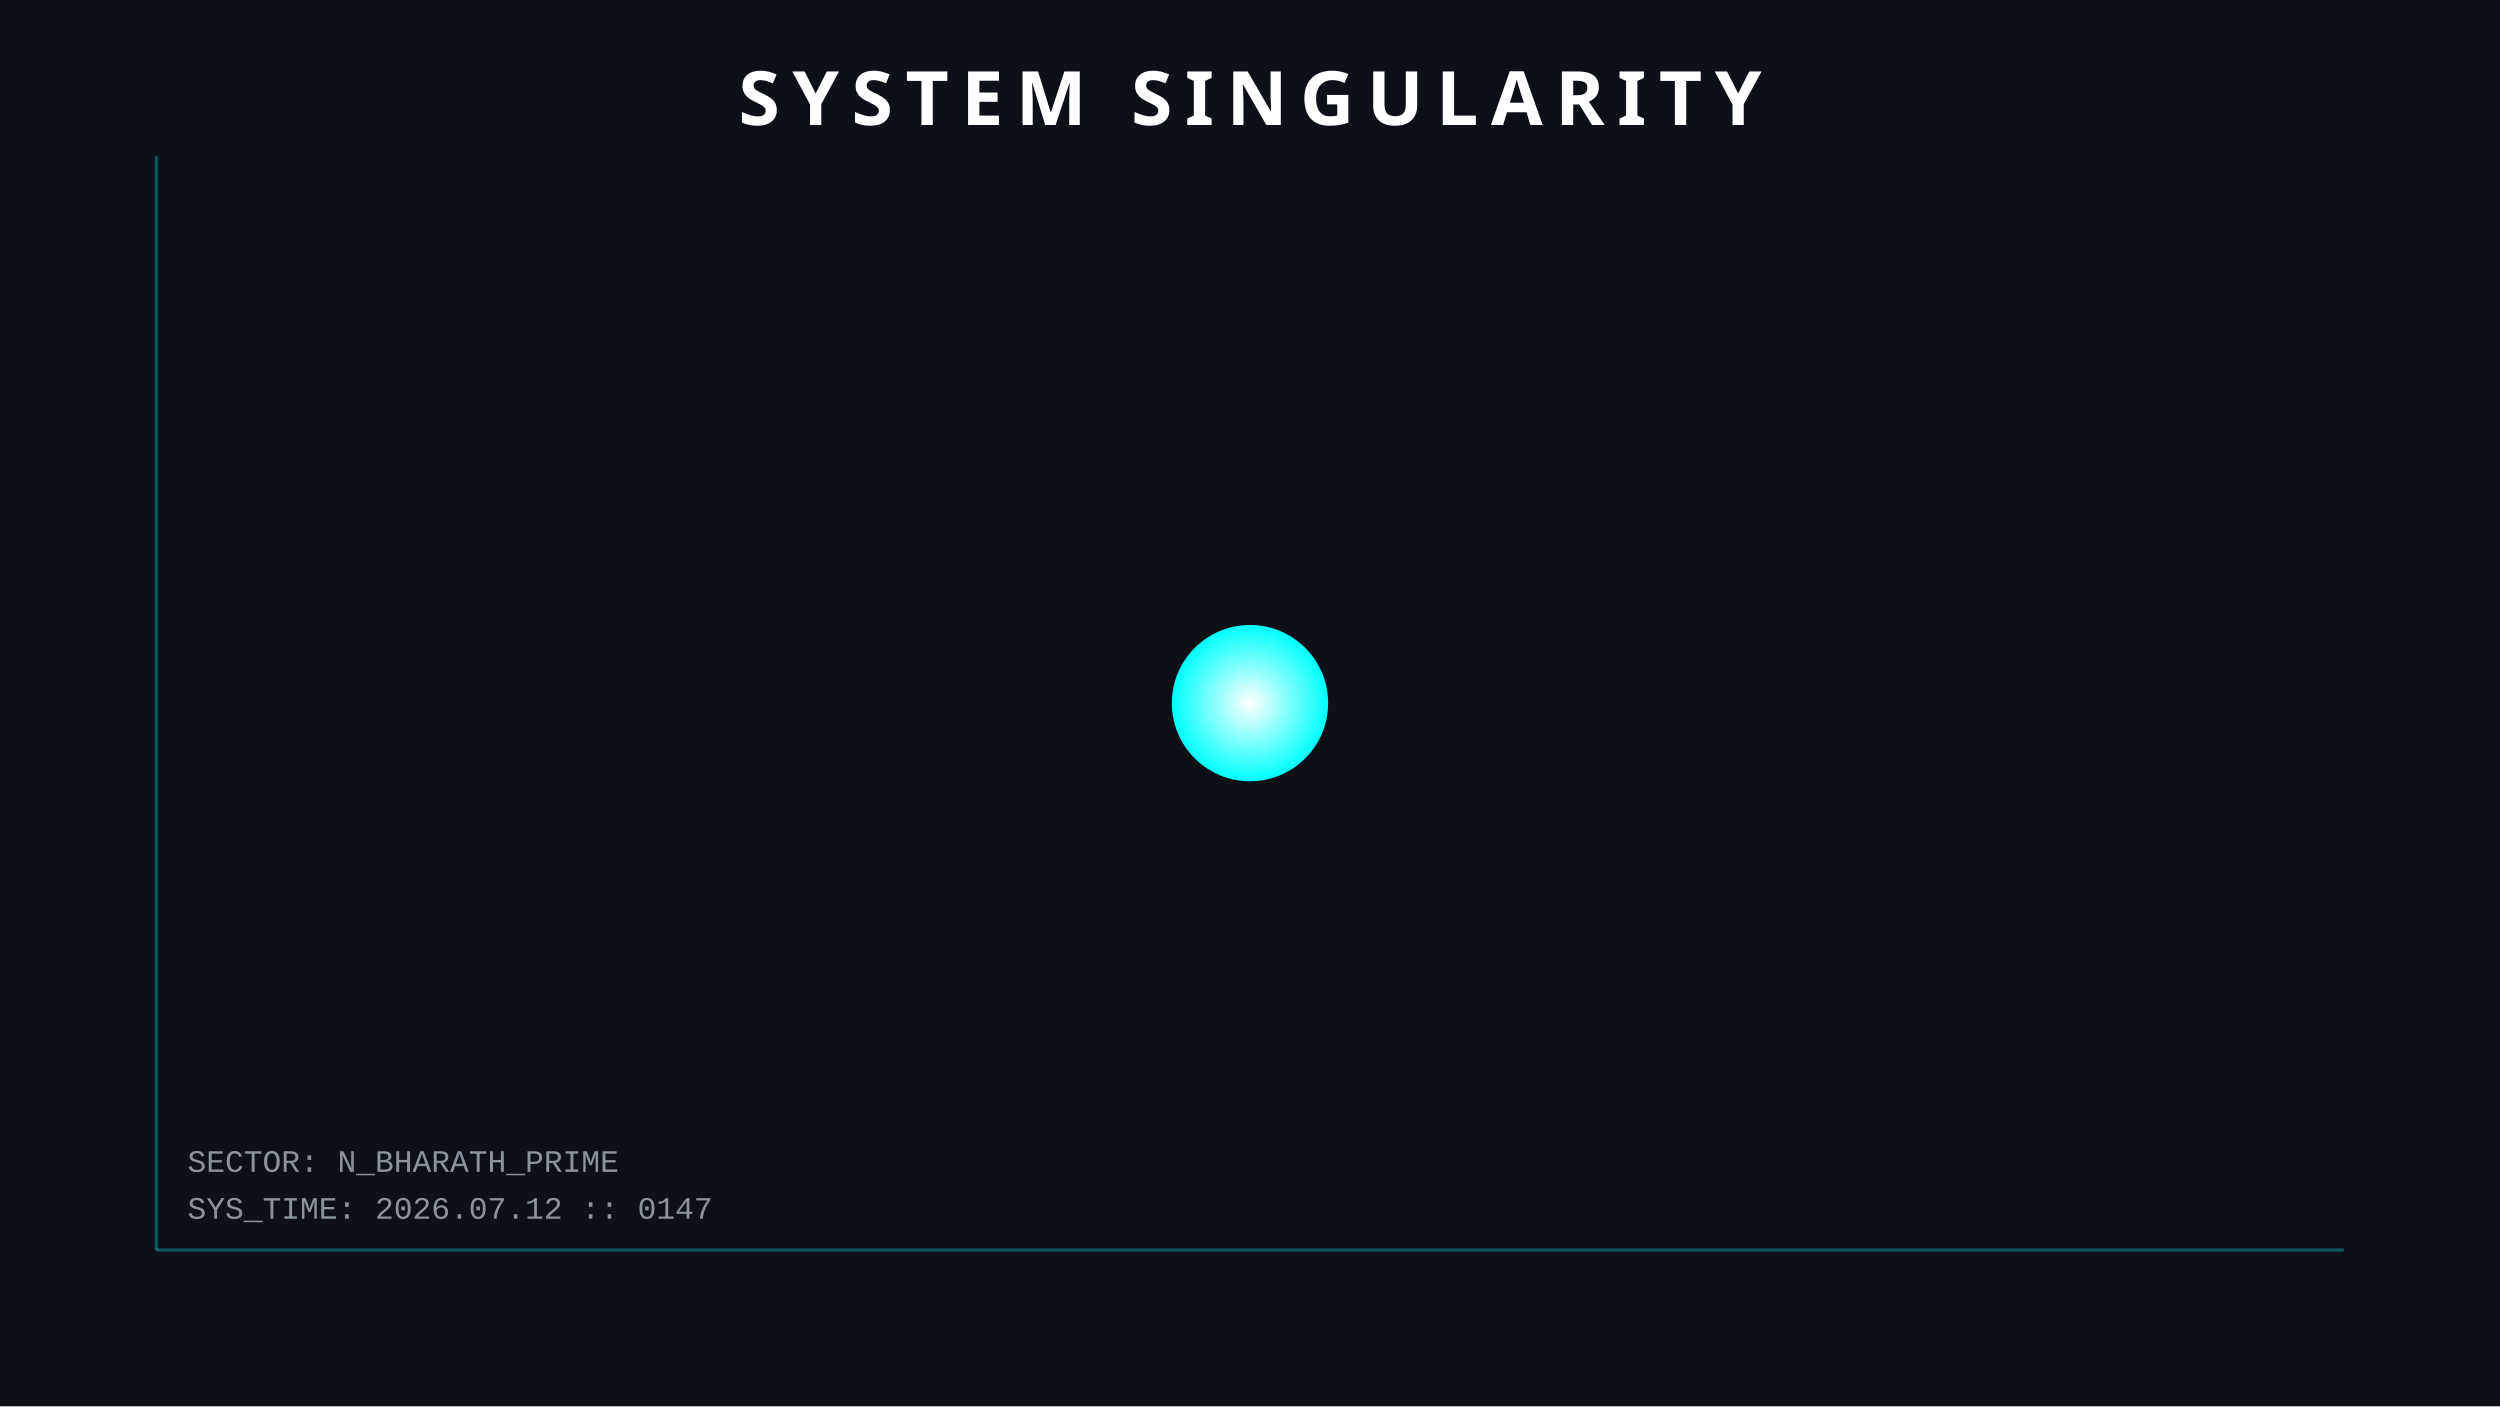
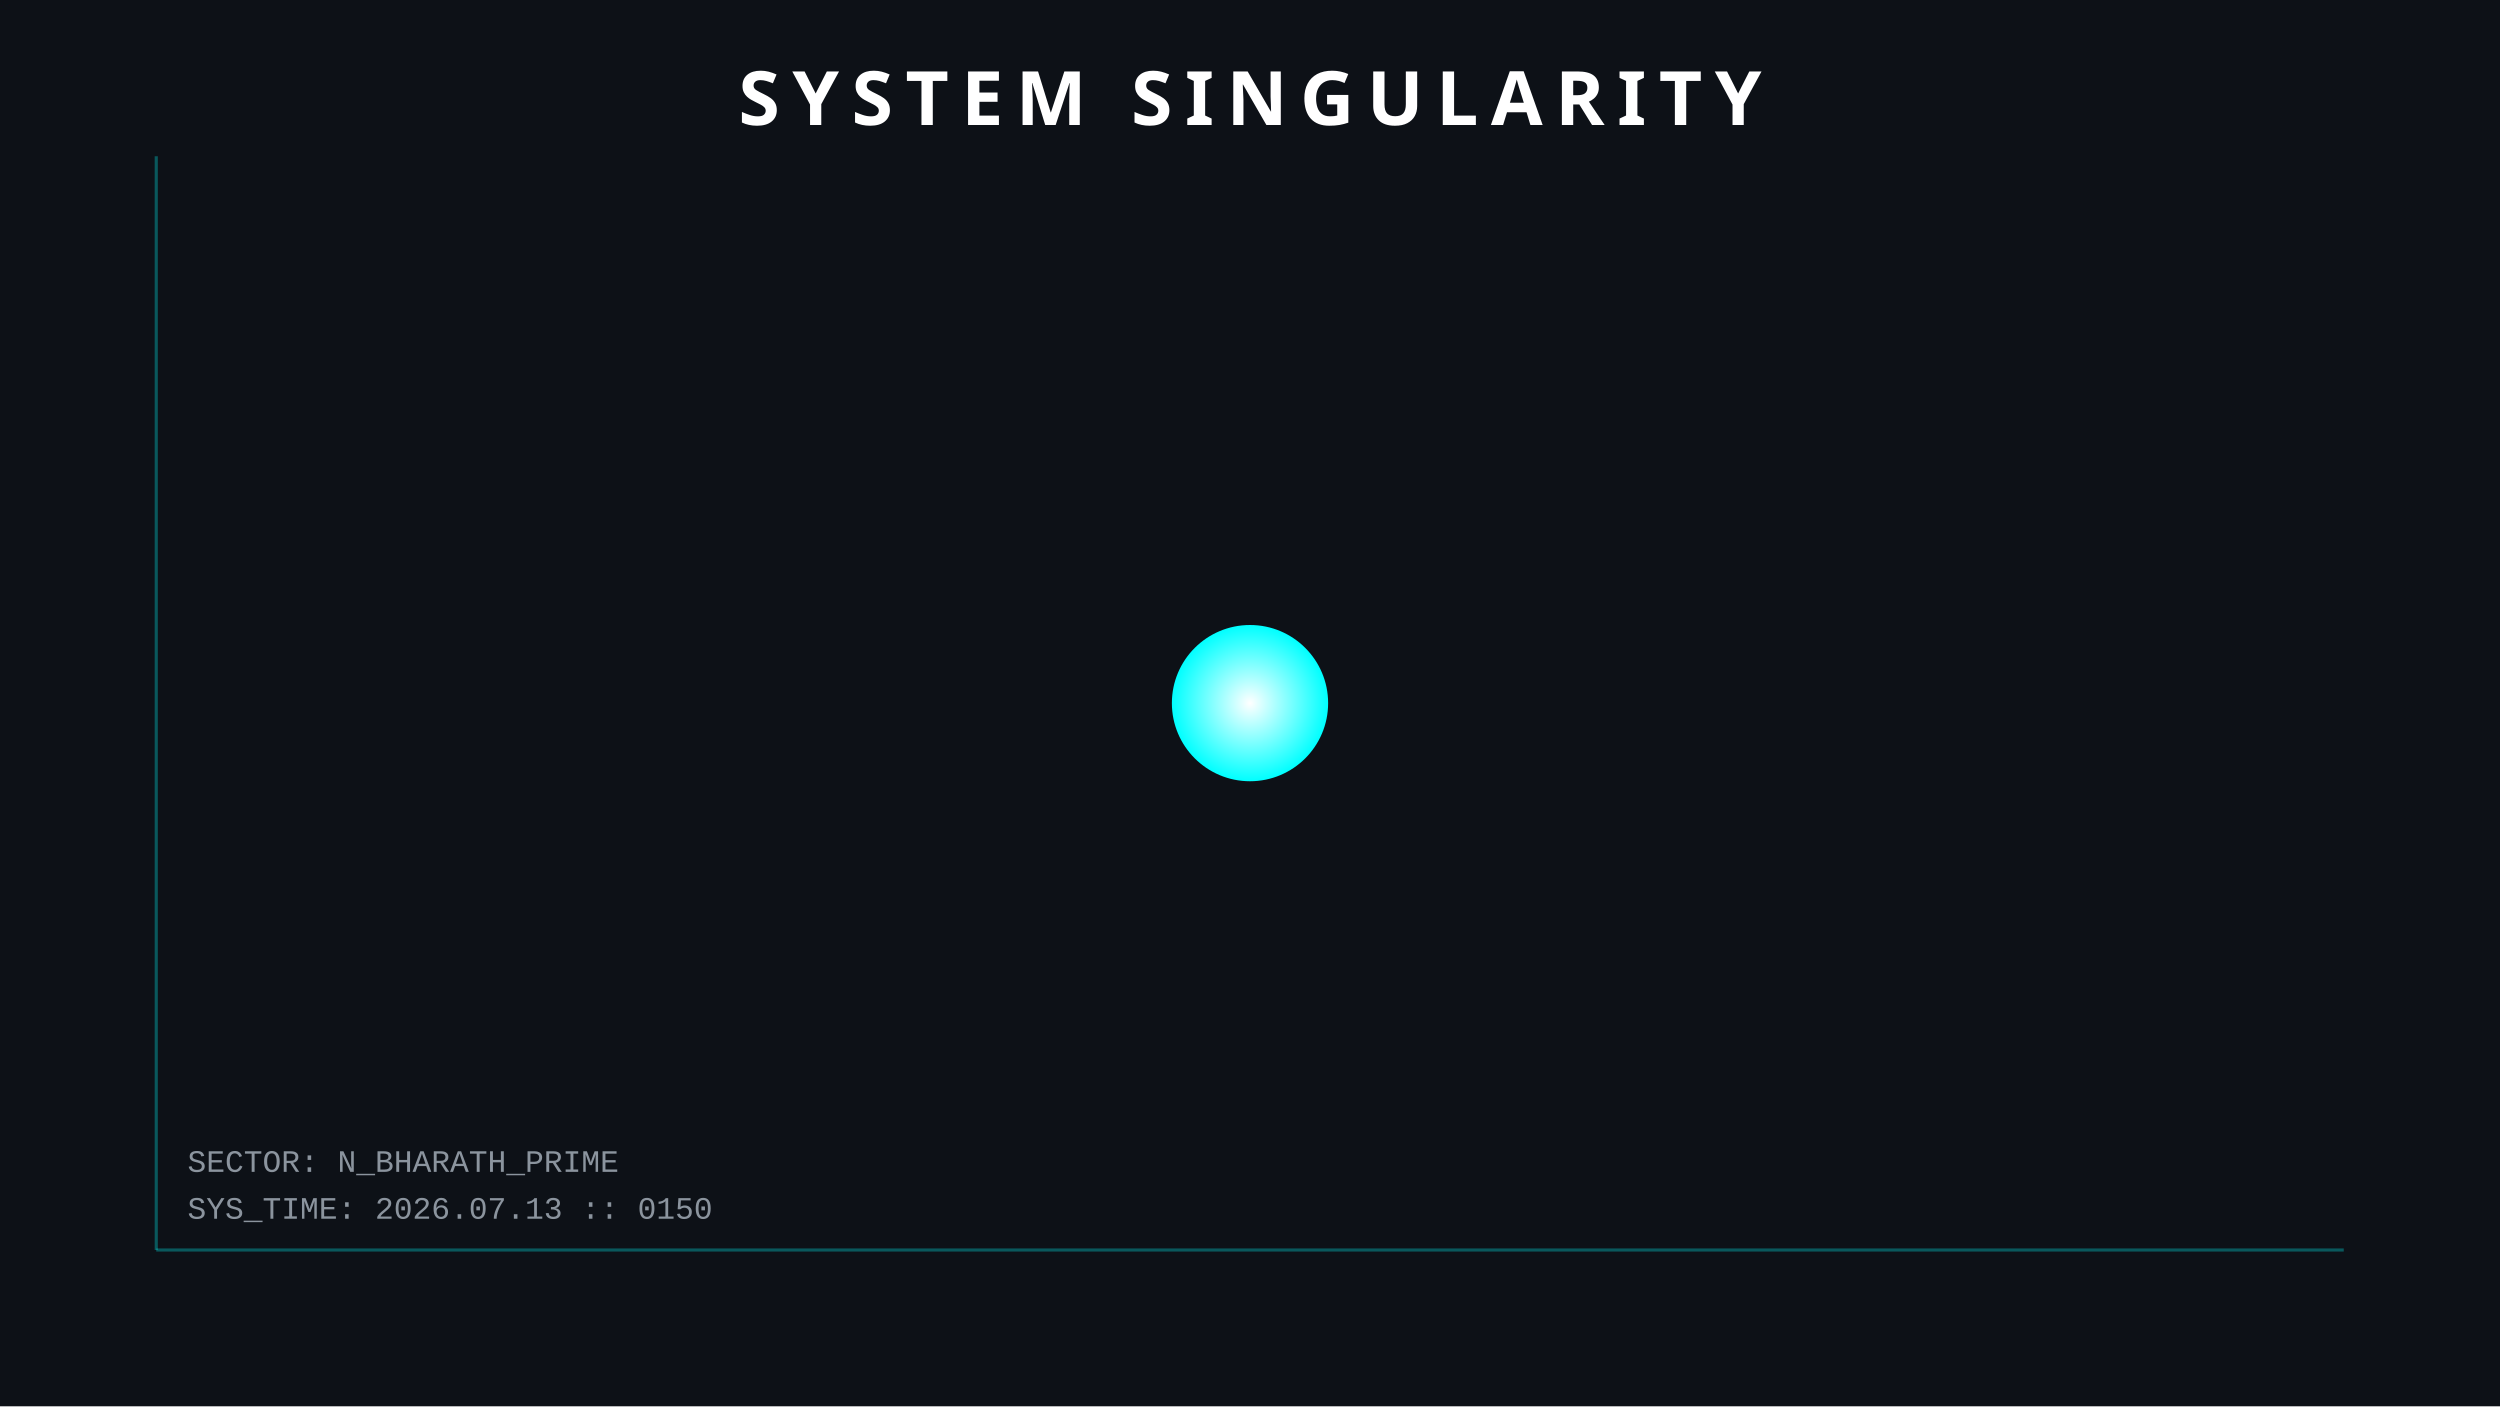
<svg xmlns="http://www.w3.org/2000/svg" width="800" height="450">
  <style>
        .orbit { fill: none; stroke: #30363d; stroke-width: 1; opacity: 0.5; }
        .planet { filter: drop-shadow(0 0 5px rgba(255,255,255,0.3)); }
        .text { font-family: 'Courier New', monospace; fill: #8b949e; font-size: 10px; }
        .title { font-family: sans-serif; fill: white; font-weight: bold; font-size: 24px; letter-spacing: 4px; }
        .hud-line { stroke: #00ffff; stroke-width: 1; opacity: 0.3; }
        
        /* ANIMATIONS */
        @keyframes pulse { 0% { r: 25; opacity: 0.8; } 50% { r: 30; opacity: 0.4; } 100% { r: 25; opacity: 0.8; } }
        .sun { animation: pulse 4s infinite; }
    </style>
  <rect width="100%" height="100%" fill="#0d1117" />
  <line x1="50" y1="50" x2="50" y2="400" class="hud-line" />
  <line x1="50" y1="400" x2="750" y2="400" class="hud-line" />
-   <text x="60" y="390" class="text">SYS_TIME: 2026.07.12 :: 0147</text>
+   <text x="60" y="390" class="text">SYS_TIME: 2026.07.13 :: 0150</text>
  <text x="60" y="375" class="text">SECTOR: N_BHARATH_PRIME</text>
  <circle cx="400" cy="225" r="25" fill="url(#grad1)" class="sun" />
  <defs>
    <radialGradient id="grad1" cx="50%" cy="50%" r="50%" fx="50%" fy="50%">
      <stop offset="0%" style="stop-color:white;stop-opacity:1" />
      <stop offset="100%" style="stop-color:#00ffff;stop-opacity:1" />
    </radialGradient>
  </defs>
  <text x="400" y="40" text-anchor="middle" class="title">SYSTEM SINGULARITY</text>
</svg>
